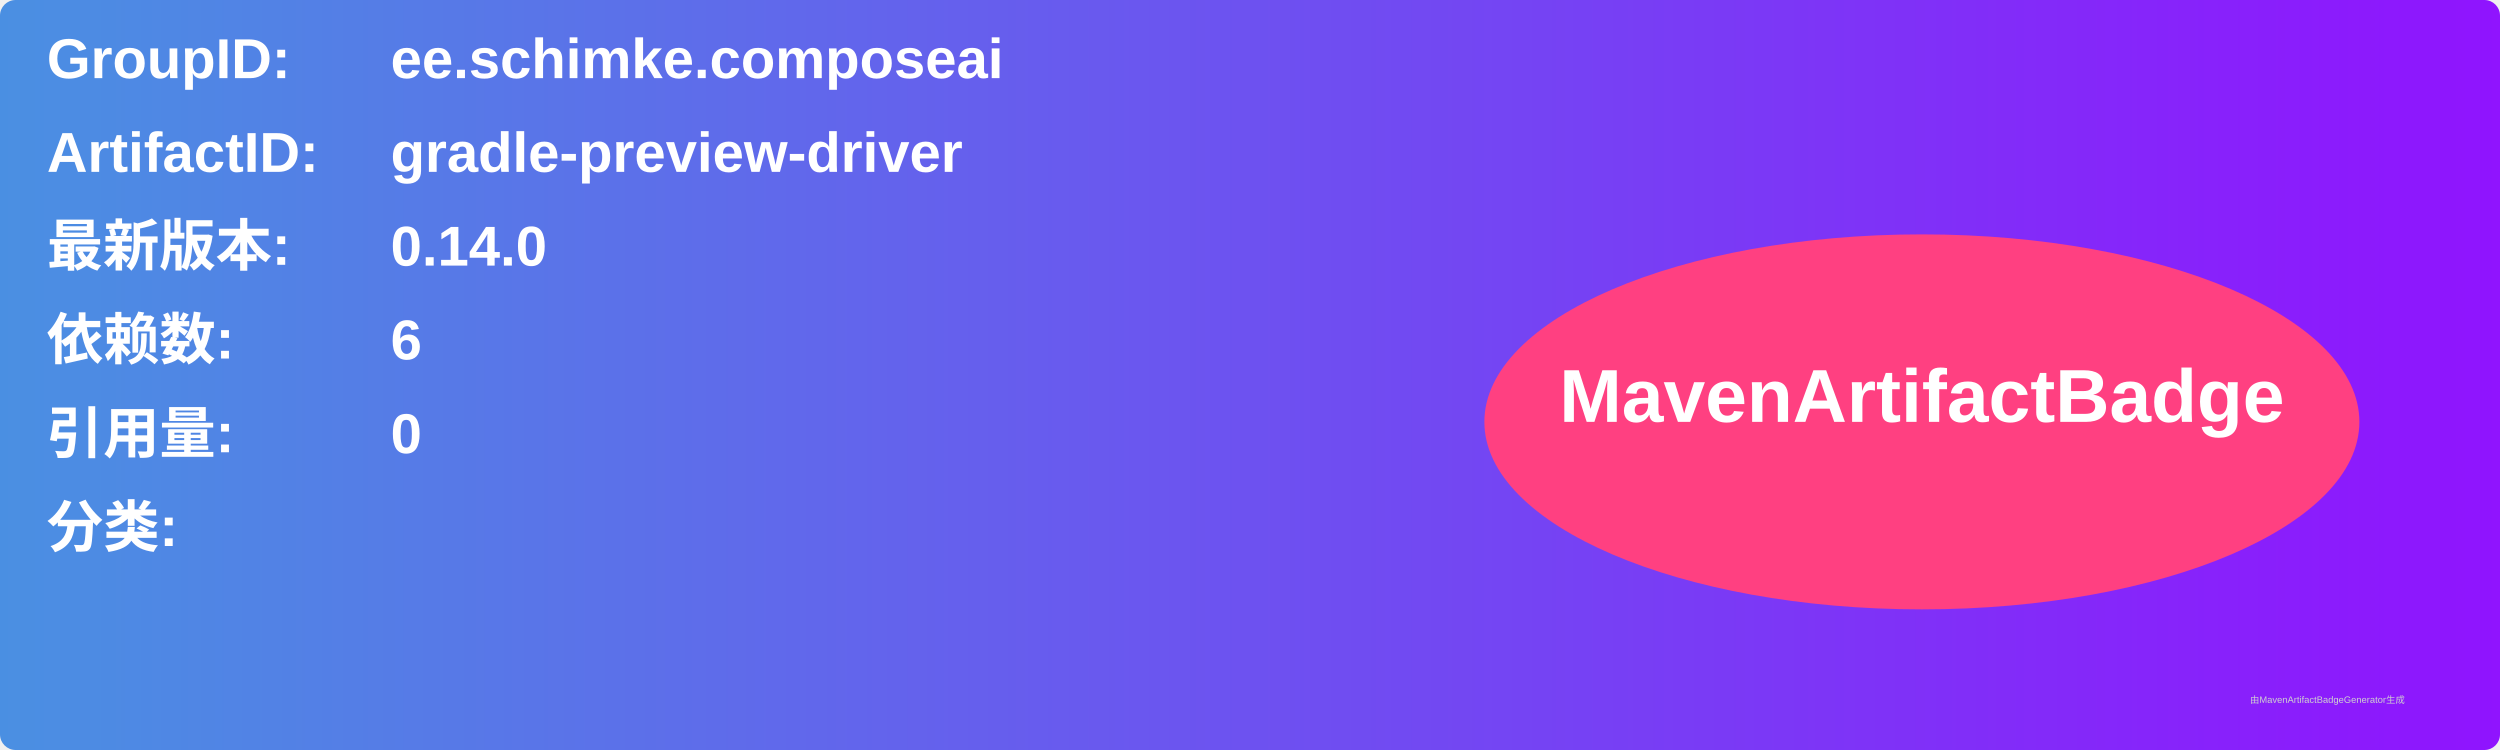
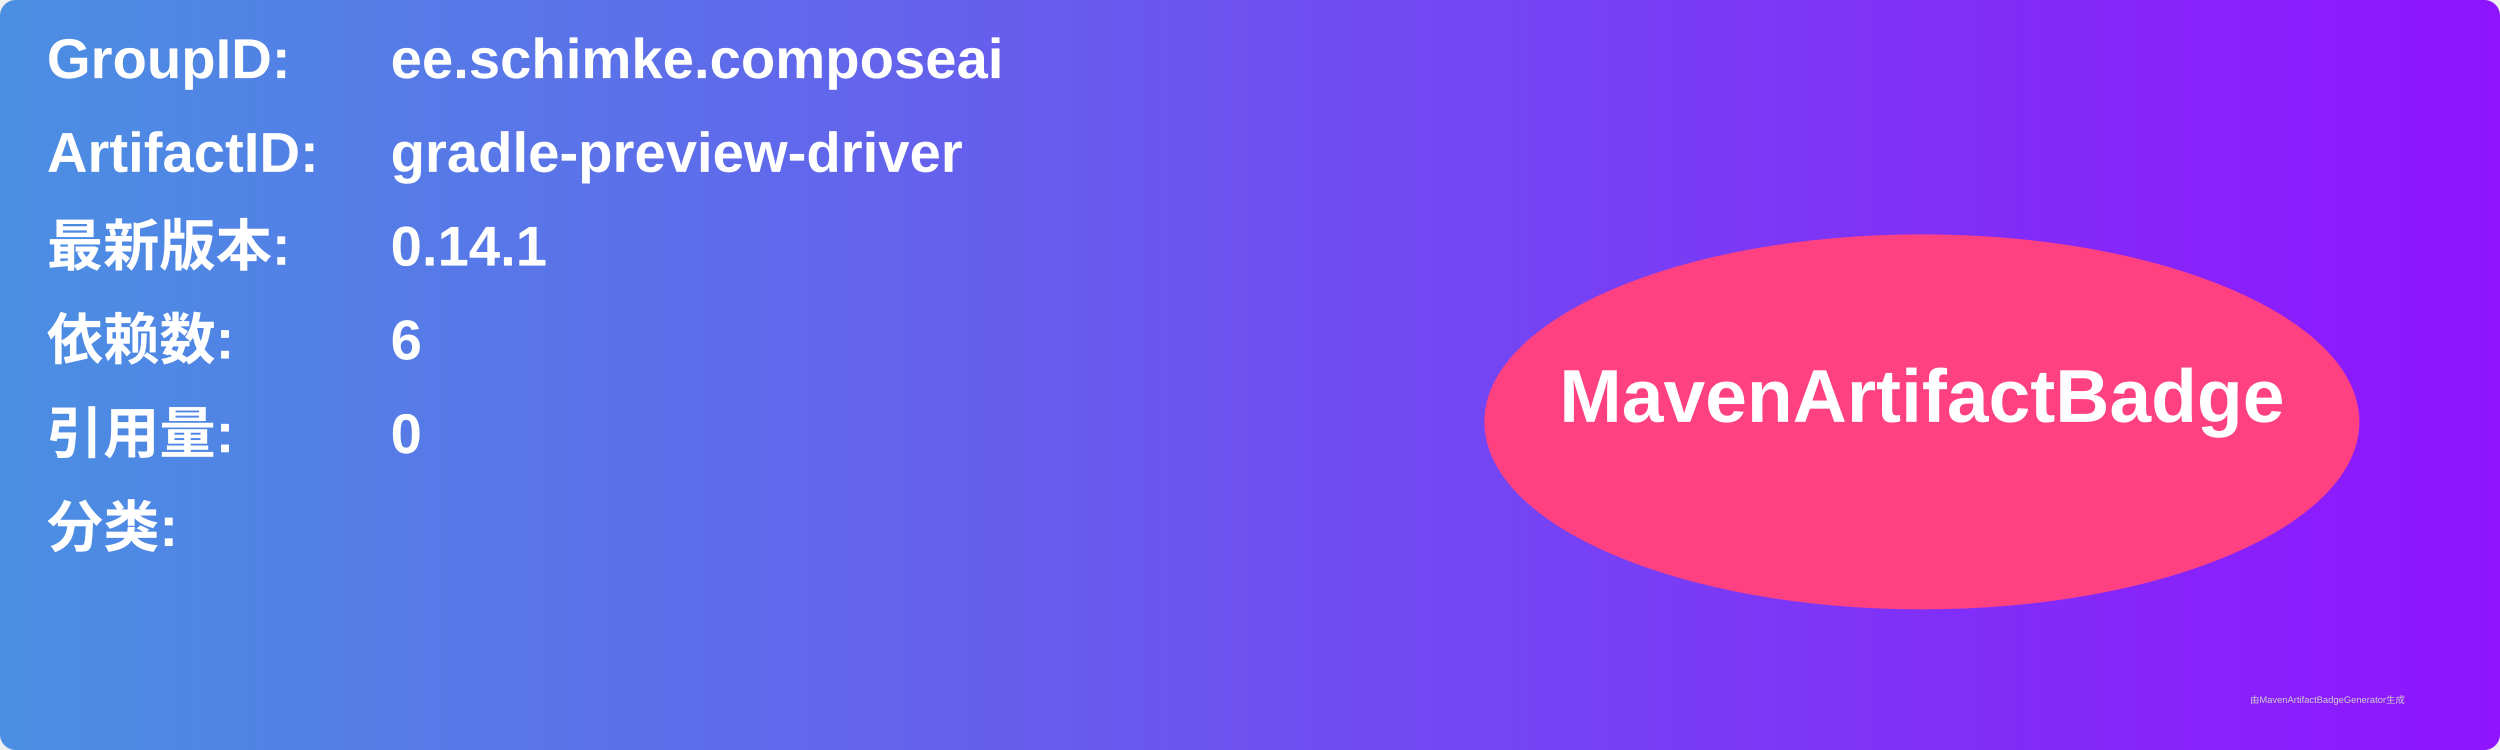
<svg xmlns="http://www.w3.org/2000/svg" width="800" height="240" viewBox="0 0 800 240">
  <linearGradient id="grad" x1="0%" y1="0%" x2="100%" y2="0%">
    <stop offset="0%" stop-color="#4a90e2" />
    <stop offset="100%" stop-color="#9013fe" />
  </linearGradient>
  <rect width="100%" height="100%" rx="5" ry="5" fill="url(#grad)" />
  <g transform="translate(15, 15)">
    <text x="0" y="10" font-family="Arial" font-size="18" fill="white" font-weight="bold" width="260">GroupID:</text>
    <text x="110" y="10" font-family="Arial" font-size="18" fill="white" font-weight="bold" width="460">ee.schimke.composeai</text>
    <text x="0" y="40" font-family="Arial" font-size="18" fill="white" font-weight="bold" width="260">ArtifactID:</text>
    <text x="110" y="40" font-family="Arial" font-size="18" fill="white" font-weight="bold" width="460">gradle-preview-driver</text>
    <text x="0" y="70" font-family="Arial" font-size="18" fill="white" font-weight="bold">最新版本:</text>
    <text x="110" y="70" font-family="Arial" font-size="18" fill="white" font-weight="bold">
-       <tspan font-weight="bold">0.14.0</tspan>
+       <tspan font-weight="bold">0.14.1</tspan>
    </text>
    <text x="0" y="100" font-family="Arial" font-size="18" fill="white" font-weight="bold">依赖数: </text>
    <text x="110" y="100" font-family="Arial" font-size="18" fill="white">
      <tspan font-weight="bold">6</tspan>
    </text>
    <text x="0" y="130" font-family="Arial" font-size="18" fill="white" font-weight="bold">引用量: </text>
    <text x="110" y="130" font-family="Arial" font-size="18" fill="white">
      <tspan font-weight="bold">0</tspan>
    </text>
    <text x="0" y="160" font-family="Arial" font-size="18" fill="white" font-weight="bold">分类:</text>
    <text x="10" y="190" font-family="Arial" font-size="10" fill="white">
      <tspan font-weight="bold" />
    </text>
    <ellipse cx="600" cy="120" rx="140" ry="60" fill="#ff4081" />
    <text x="600" y="120" text-anchor="middle" font-family="Arial" font-size="24" fill="white" font-weight="bold">MavenArtifactBadge</text>
  </g>
  <text x="720" y="225" font-family="Arial" font-size="3" fill="#d0d0d0">由MavenArtifactBadgeGenerator生成</text>
</svg>
